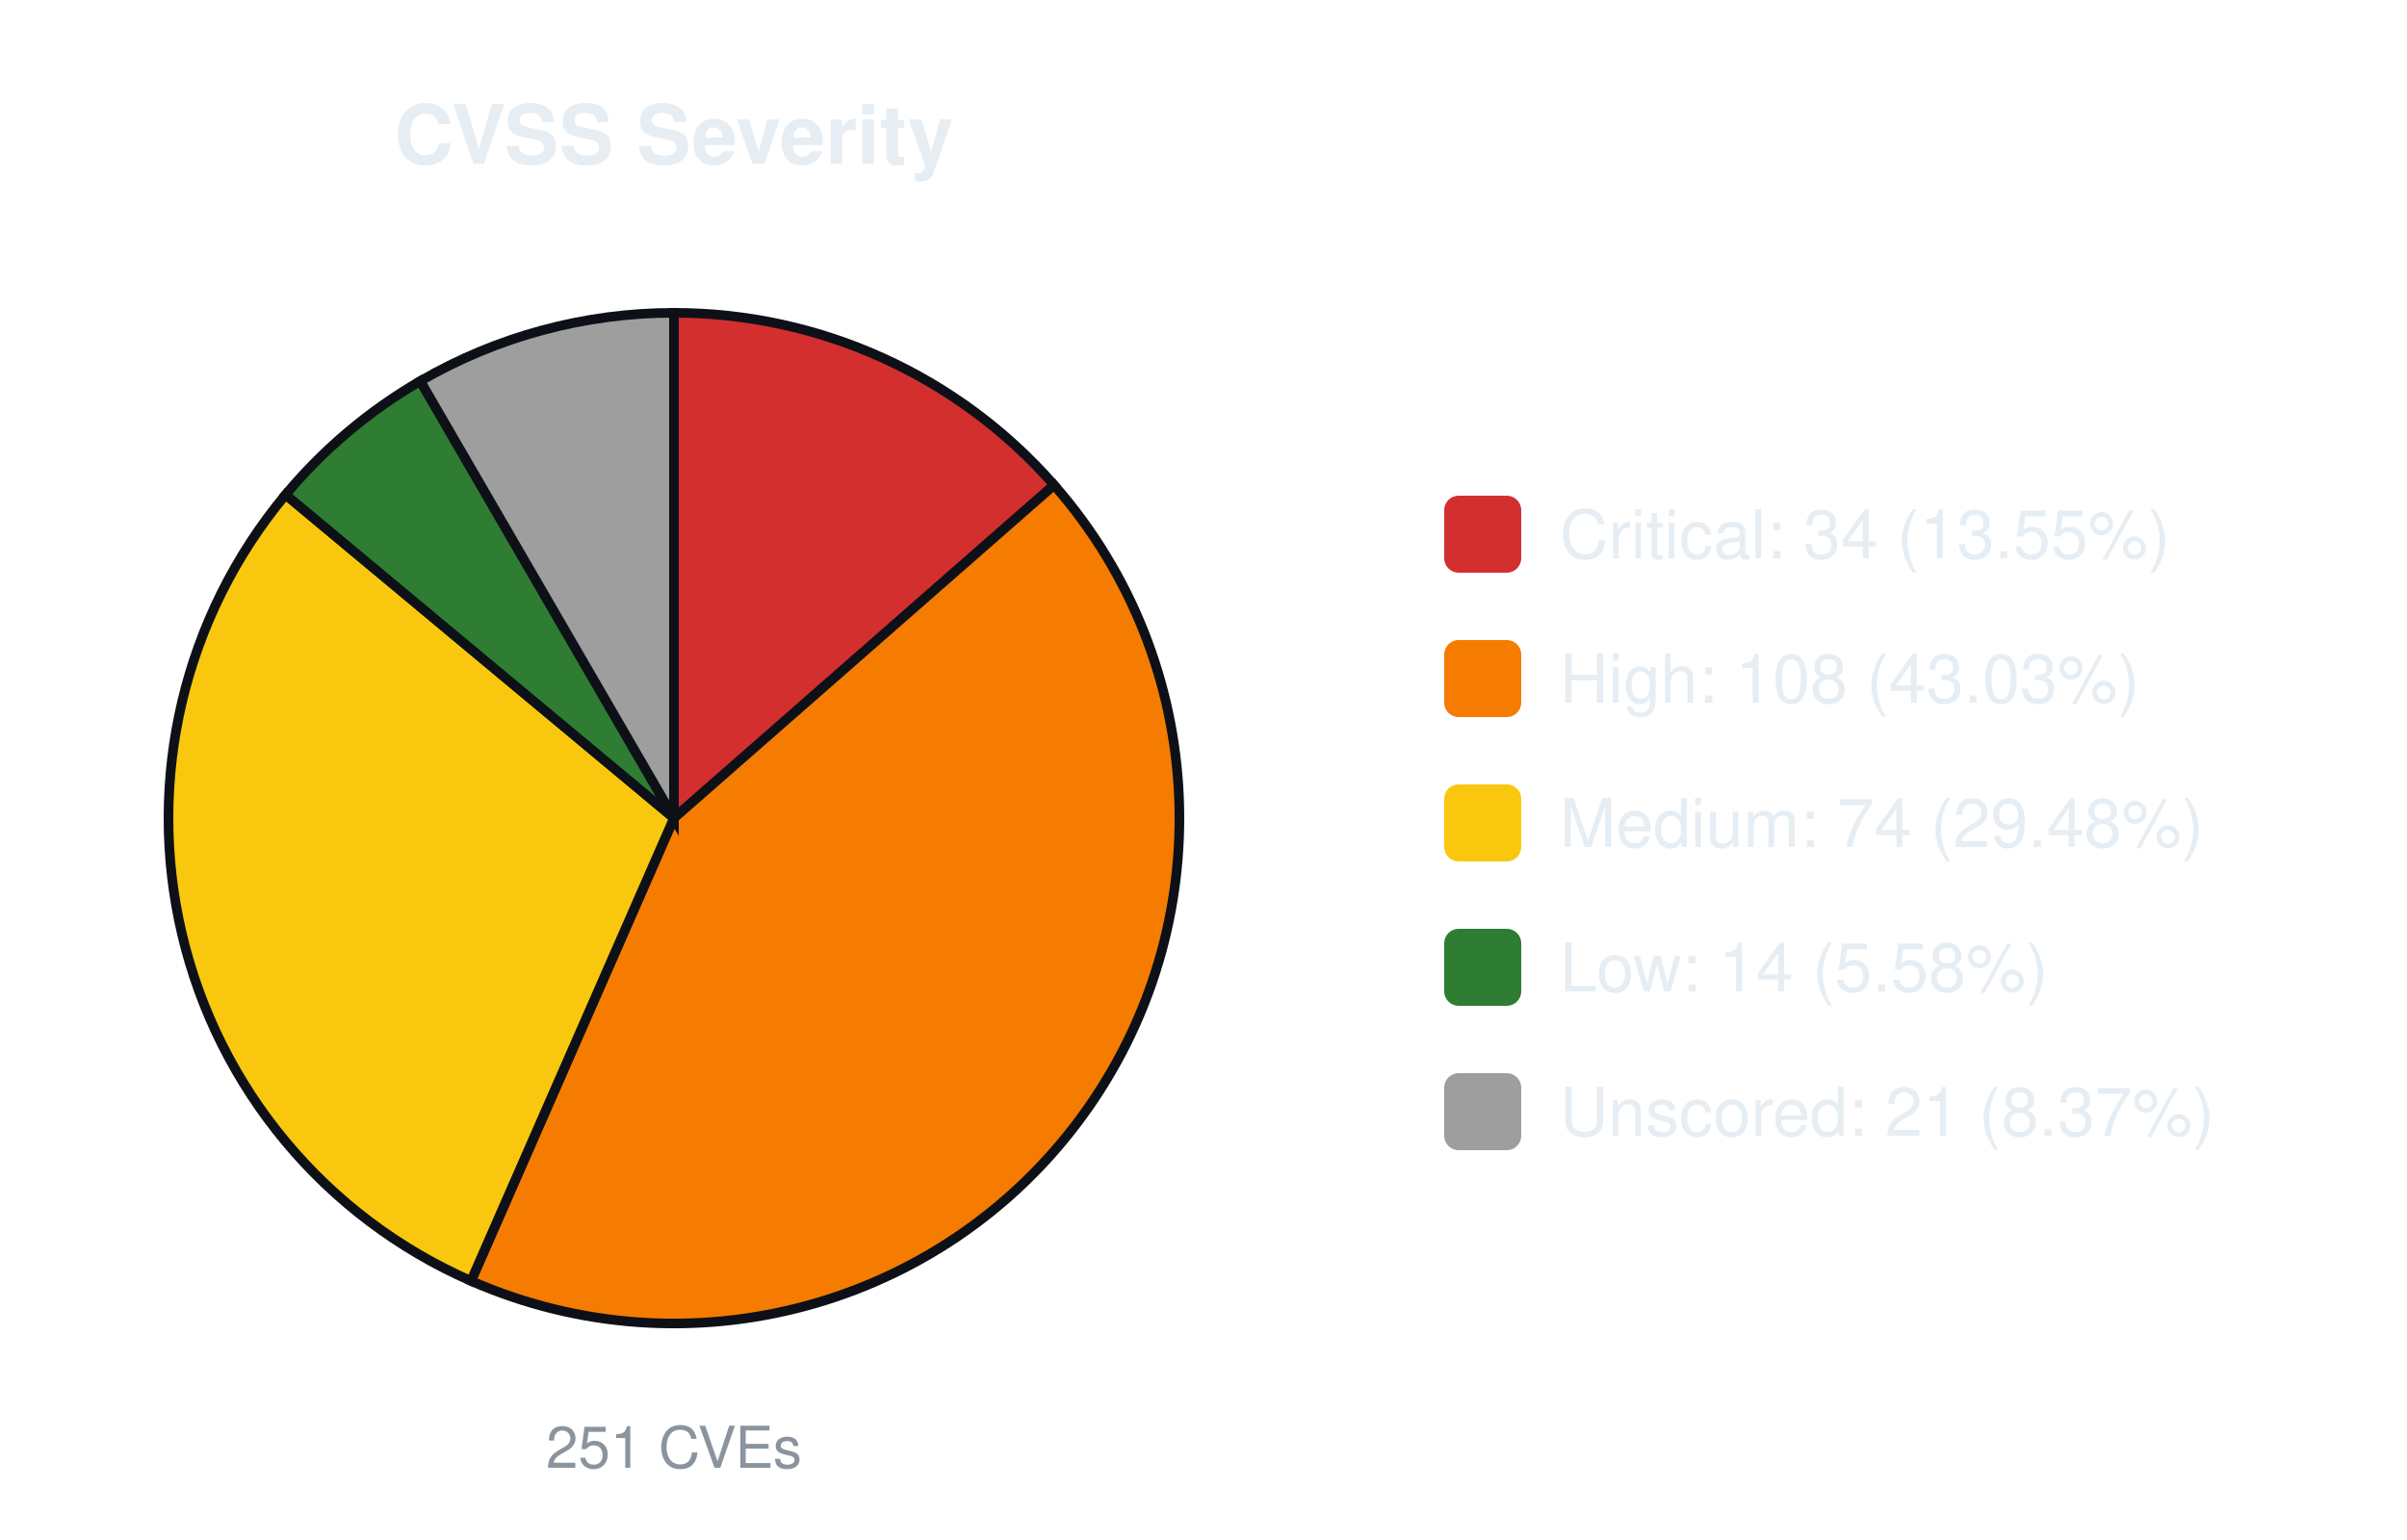
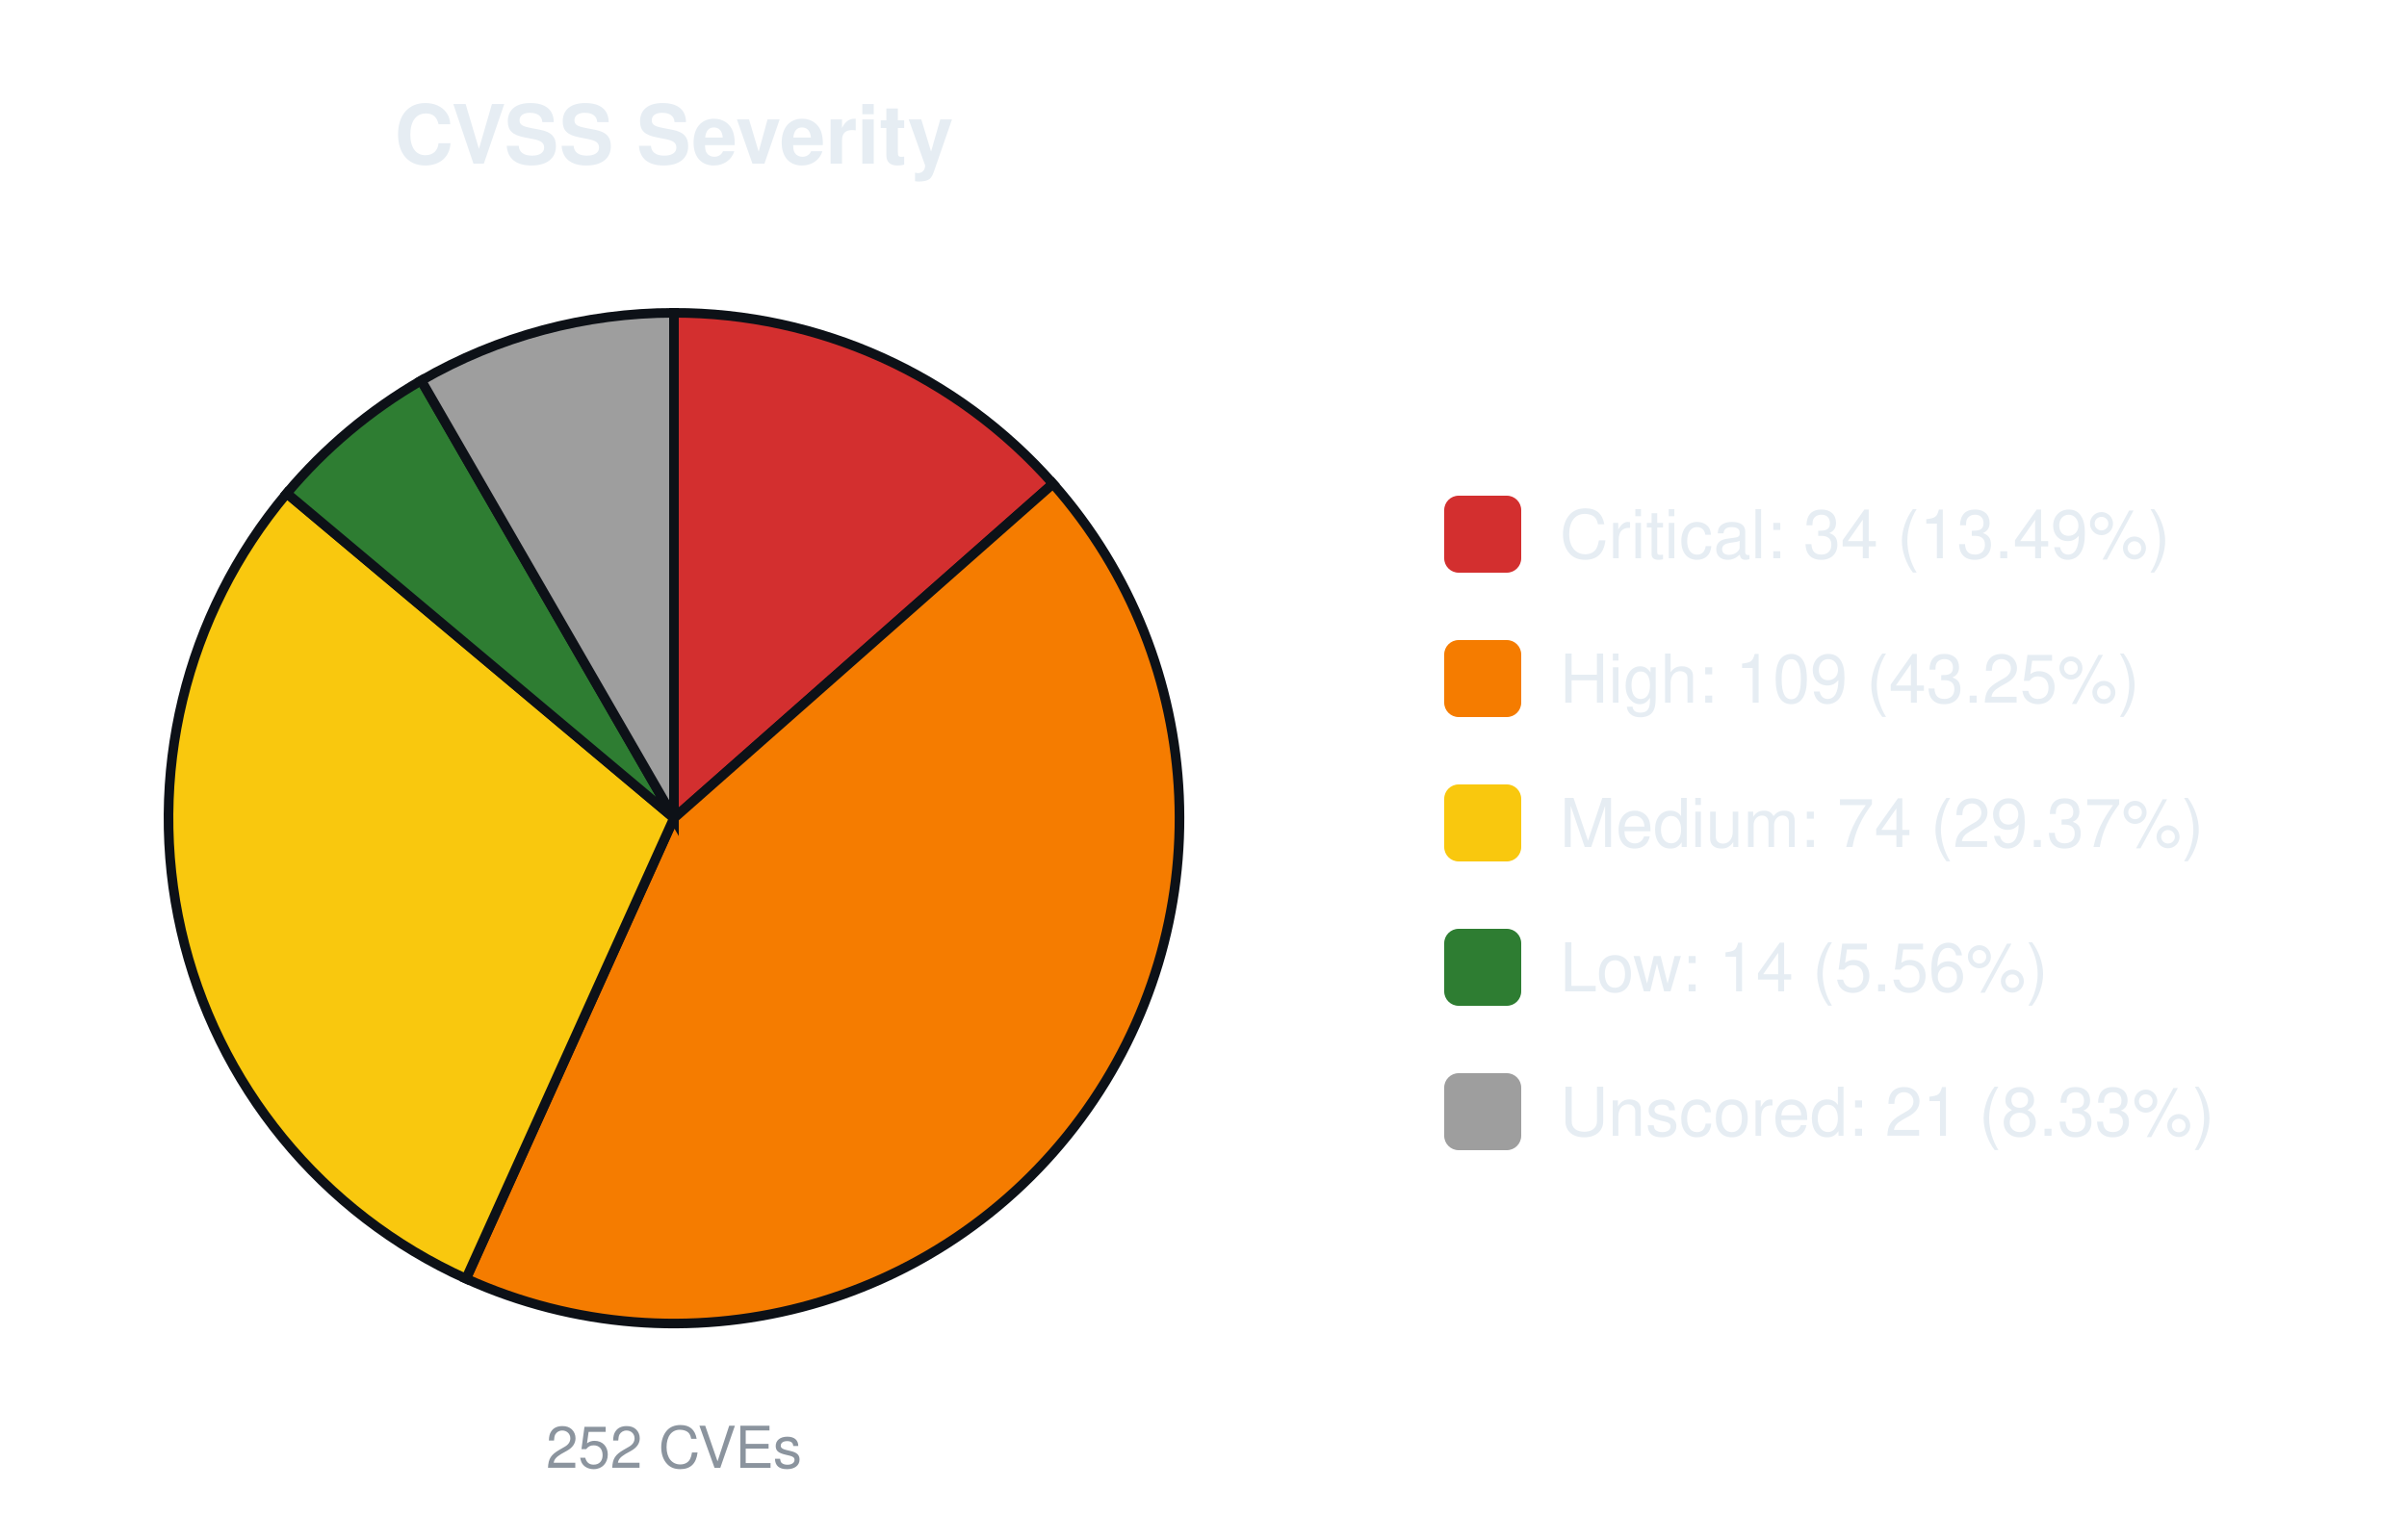
<svg xmlns="http://www.w3.org/2000/svg" width="500" height="320" viewBox="0 0 500 320" font-family="-apple-system,Segoe UI,Helvetica,Arial,sans-serif">
  <text x="140.0" y="34" font-size="17" font-weight="600" text-anchor="middle" fill="#e6edf3">CVSS Severity</text>
-   <path d="M140.00,170.00 L140.00,65.00 A105.0,105.0 0 0 1 218.96,100.79 Z" fill="#d32f2f" stroke="#0d1117" stroke-width="2" />
-   <path d="M140.00,170.00 L218.96,100.79 A105.0,105.0 0 0 1 97.85,266.17 Z" fill="#f57c00" stroke="#0d1117" stroke-width="2" />
-   <path d="M140.00,170.00 L97.85,266.17 A105.0,105.0 0 0 1 59.33,102.79 Z" fill="#f9c80e" stroke="#0d1117" stroke-width="2" />
-   <path d="M140.00,170.00 L59.33,102.79 A105.0,105.0 0 0 1 87.31,79.18 Z" fill="#2e7d32" stroke="#0d1117" stroke-width="2" />
-   <path d="M140.00,170.00 L87.31,79.18 A105.0,105.0 0 0 1 140.00,65.00 Z" fill="#9e9e9e" stroke="#0d1117" stroke-width="2" />
-   <text x="140.0" y="305" font-size="12" text-anchor="middle" fill="#8b949e">251 CVEs</text>
+   <path d="M140.00,170.00 L140.00,65.00 A105.0,105.0 0 0 1 218.73,100.52 Z" fill="#d32f2f" stroke="#0d1117" stroke-width="2" />
+   <path d="M140.00,170.00 L218.73,100.52 A105.0,105.0 0 0 1 96.81,265.71 Z" fill="#f57c00" stroke="#0d1117" stroke-width="2" />
+   <path d="M140.00,170.00 L96.81,265.71 A105.0,105.0 0 0 1 59.57,102.51 Z" fill="#f9c80e" stroke="#0d1117" stroke-width="2" />
+   <path d="M140.00,170.00 L59.57,102.51 A105.0,105.0 0 0 1 87.50,79.07 Z" fill="#2e7d32" stroke="#0d1117" stroke-width="2" />
+   <path d="M140.00,170.00 L87.50,79.07 A105.0,105.0 0 0 1 140.00,65.00 Z" fill="#9e9e9e" stroke="#0d1117" stroke-width="2" />
+   <text x="140.0" y="305" font-size="12" text-anchor="middle" fill="#8b949e">252 CVEs</text>
  <rect x="300.0" y="103.0" width="16" height="16" rx="3" fill="#d32f2f" />
-   <text x="324.0" y="116.0" font-size="14" fill="#e6edf3">Critical: 34 (13.55%)</text>
+   <text x="324.0" y="116.0" font-size="14" fill="#e6edf3">Critical: 34 (13.49%)</text>
  <rect x="300.0" y="133.0" width="16" height="16" rx="3" fill="#f57c00" />
-   <text x="324.0" y="146.0" font-size="14" fill="#e6edf3">High: 108 (43.03%)</text>
+   <text x="324.0" y="146.0" font-size="14" fill="#e6edf3">High: 109 (43.25%)</text>
  <rect x="300.0" y="163.0" width="16" height="16" rx="3" fill="#f9c80e" />
-   <text x="324.0" y="176.0" font-size="14" fill="#e6edf3">Medium: 74 (29.48%)</text>
+   <text x="324.0" y="176.0" font-size="14" fill="#e6edf3">Medium: 74 (29.37%)</text>
  <rect x="300.0" y="193.0" width="16" height="16" rx="3" fill="#2e7d32" />
-   <text x="324.0" y="206.0" font-size="14" fill="#e6edf3">Low: 14 (5.58%)</text>
+   <text x="324.0" y="206.0" font-size="14" fill="#e6edf3">Low: 14 (5.56%)</text>
  <rect x="300.0" y="223.0" width="16" height="16" rx="3" fill="#9e9e9e" />
-   <text x="324.0" y="236.0" font-size="14" fill="#e6edf3">Unscored: 21 (8.37%)</text>
+   <text x="324.0" y="236.0" font-size="14" fill="#e6edf3">Unscored: 21 (8.33%)</text>
</svg>
